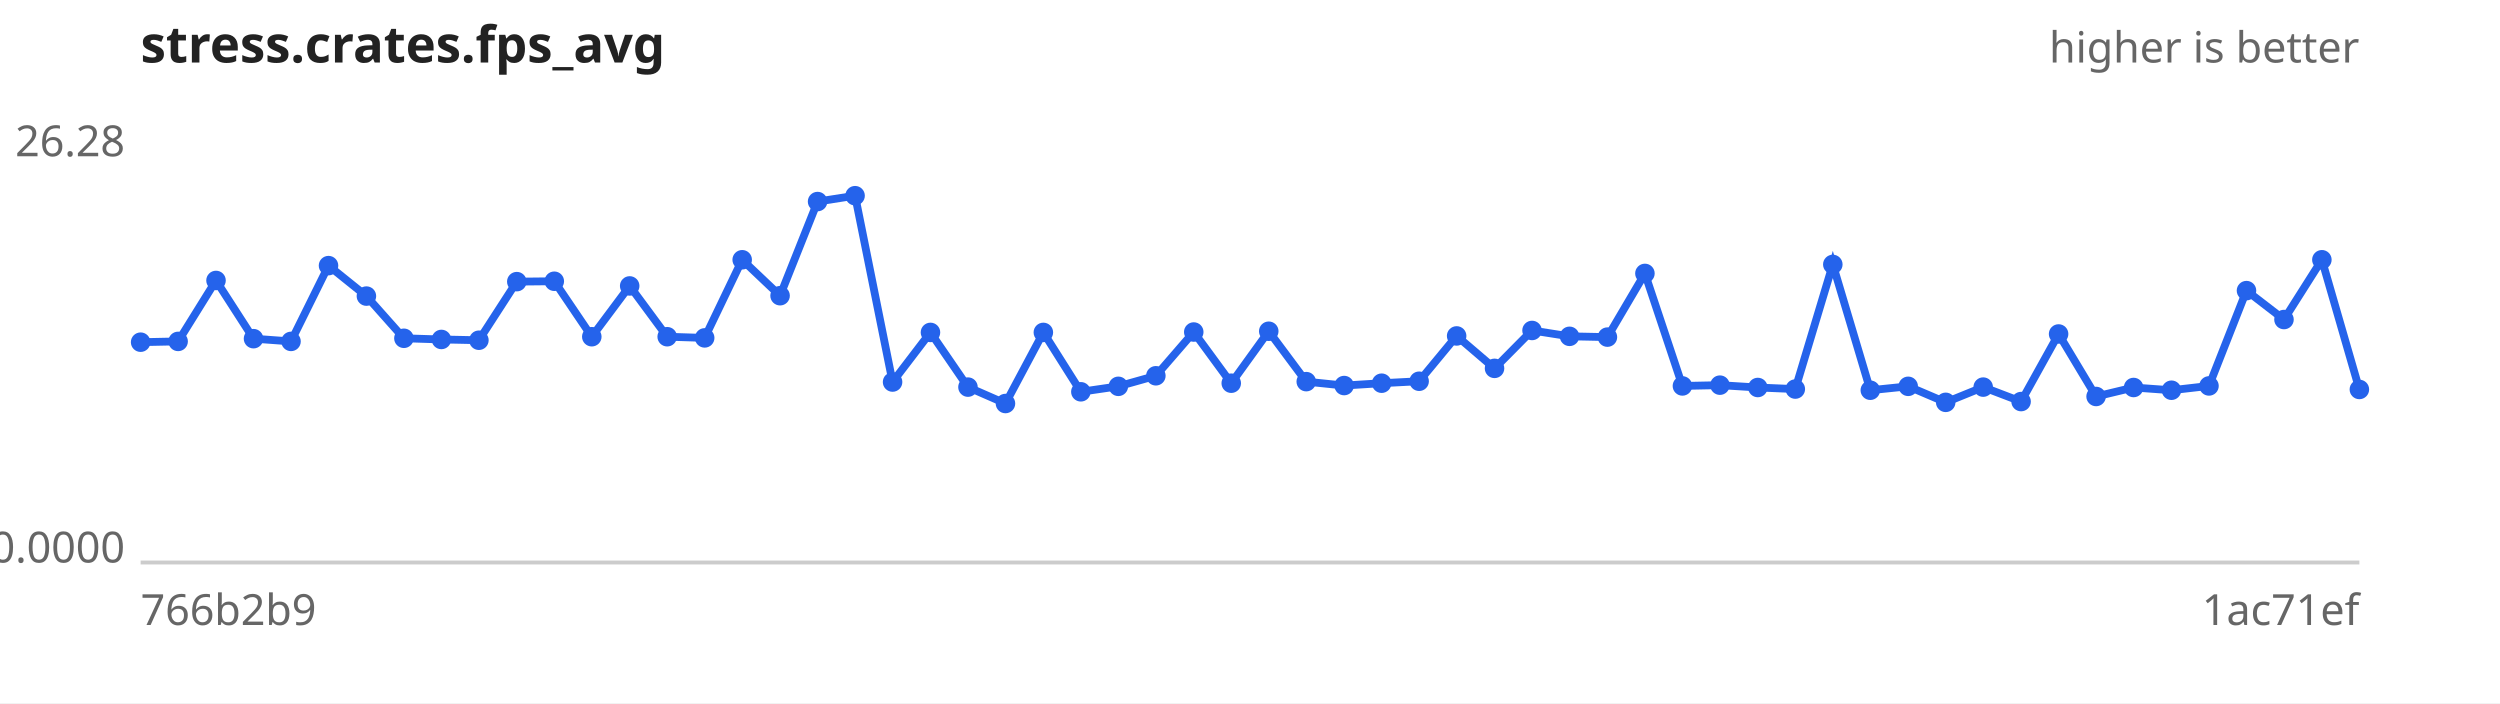
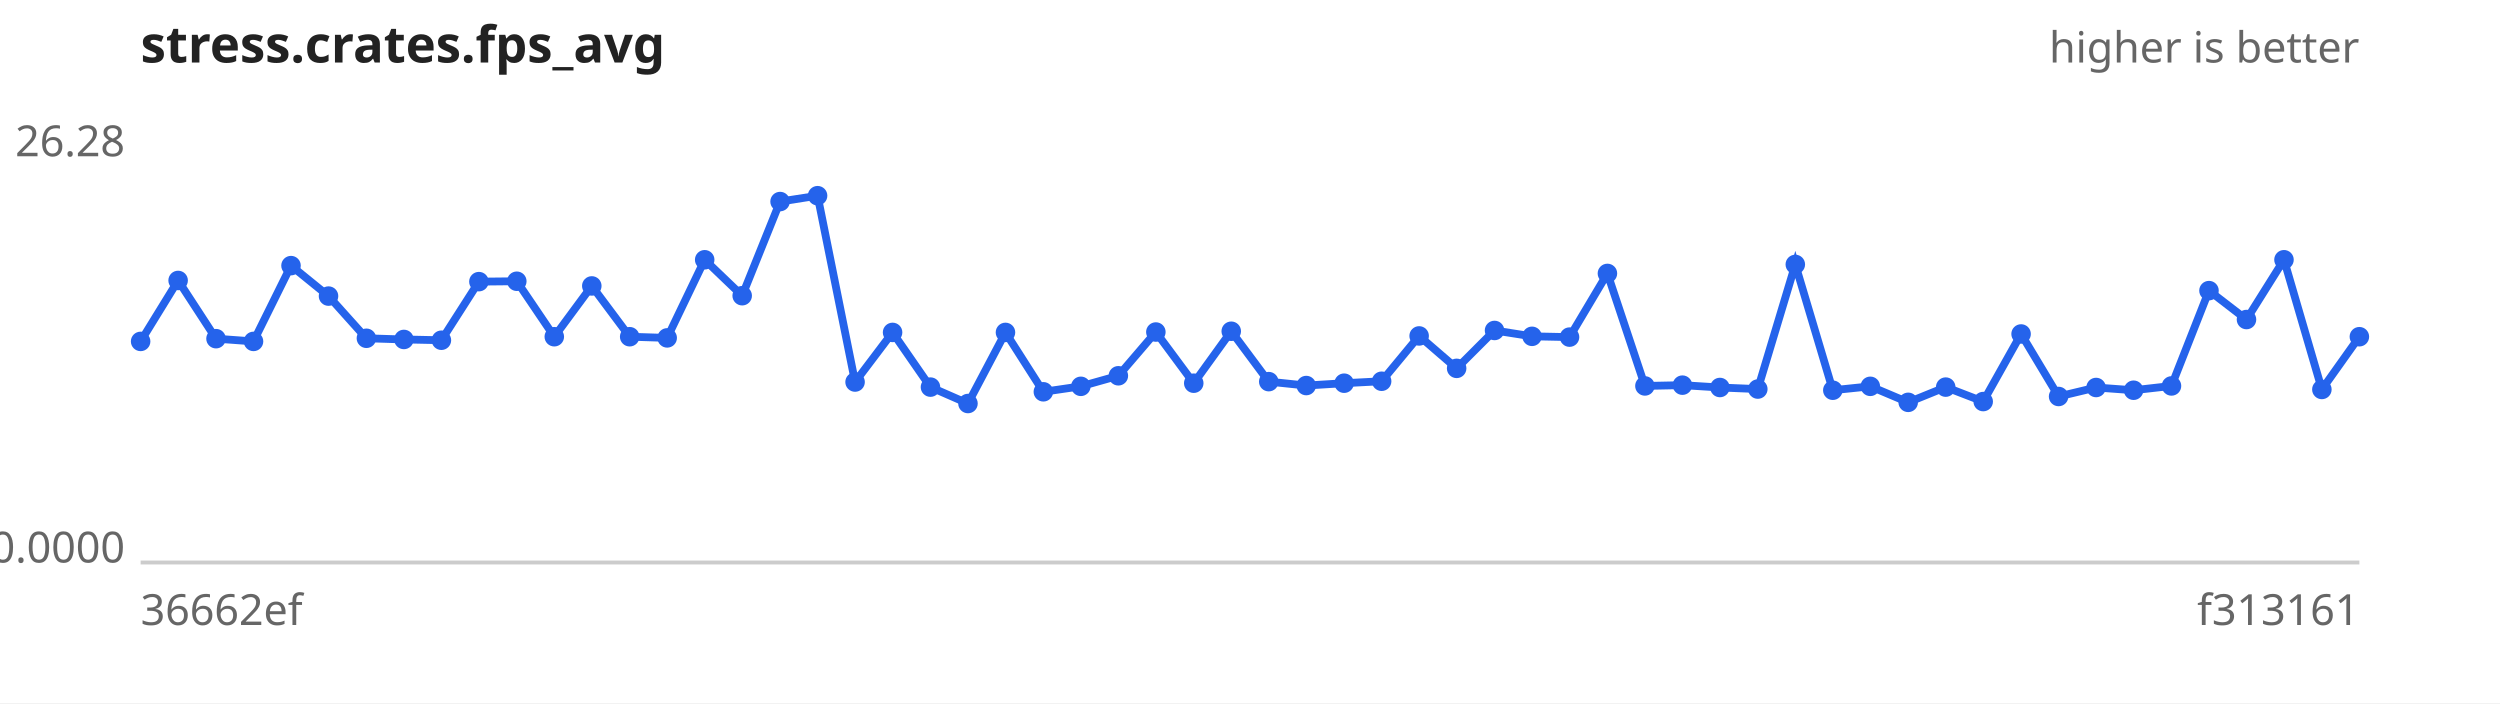
<svg xmlns="http://www.w3.org/2000/svg" width="640" height="180" viewBox="0 0 640 180" font-family="sans-serif" font-size="11">
  <rect width="640" height="180" fill="#ffffff" />
  <text x="36" y="16" font-size="13" font-weight="bold" fill="#222">stress.crates.fps_avg</text>
  <text x="604" y="16" text-anchor="end" fill="#666">higher is better</text>
  <line x1="36" y1="144" x2="604" y2="144" stroke="#ccc" />
  <text x="32" y="40.0" text-anchor="end" fill="#666">26.28</text>
  <text x="32" y="144.0" text-anchor="end" fill="#666">0.0000</text>
-   <text x="36" y="160" fill="#666">766b2b9</text>
-   <text x="604" y="160" text-anchor="end" fill="#666">1ac71ef</text>
-   <path d="M36.0,87.6 L45.6,87.4 L55.3,71.8 L64.9,86.7 L74.5,87.4 L84.1,68.0 L93.8,75.8 L103.4,86.6 L113.0,86.9 L122.6,87.1 L132.3,72.1 L141.9,72.0 L151.5,86.2 L161.2,73.2 L170.8,86.2 L180.4,86.5 L190.0,66.5 L199.7,75.7 L209.3,51.6 L218.9,50.1 L228.5,97.8 L238.2,85.1 L247.8,99.1 L257.4,103.3 L267.1,85.1 L276.7,100.3 L286.3,98.9 L295.9,96.2 L305.6,85.0 L315.2,98.1 L324.8,84.8 L334.4,97.7 L344.1,98.7 L353.7,98.1 L363.3,97.6 L372.9,86.0 L382.6,94.3 L392.2,84.6 L401.8,86.1 L411.5,86.3 L421.1,70.0 L430.7,98.8 L440.3,98.6 L450.0,99.2 L459.6,99.6 L469.2,67.7 L478.8,99.9 L488.5,98.9 L498.1,103.0 L507.7,99.1 L517.4,102.8 L527.0,85.5 L536.6,101.5 L546.2,99.2 L555.9,99.9 L565.5,98.8 L575.1,74.4 L584.7,81.8 L594.4,66.5 L604.0,99.7" fill="none" stroke="#2563eb" stroke-width="2" />
+   <text x="36" y="160" fill="#666">36662ef</text>
+   <text x="604" y="160" text-anchor="end" fill="#666">f313161</text>
+   <path d="M36.0,87.4 L45.6,71.8 L55.3,86.7 L64.9,87.4 L74.5,68.0 L84.1,75.8 L93.8,86.6 L103.4,86.9 L113.0,87.1 L122.6,72.1 L132.3,72.0 L141.9,86.2 L151.5,73.2 L161.2,86.2 L170.8,86.5 L180.4,66.5 L190.0,75.7 L199.7,51.6 L209.3,50.1 L218.9,97.8 L228.5,85.1 L238.2,99.1 L247.8,103.3 L257.4,85.1 L267.1,100.3 L276.7,98.9 L286.3,96.2 L295.9,85.0 L305.6,98.1 L315.2,84.8 L324.8,97.7 L334.4,98.7 L344.1,98.1 L353.7,97.6 L363.3,86.0 L372.9,94.3 L382.6,84.6 L392.2,86.1 L401.8,86.3 L411.5,70.0 L421.1,98.8 L430.7,98.6 L440.3,99.2 L450.0,99.6 L459.6,67.7 L469.2,99.9 L478.8,98.9 L488.5,103.0 L498.1,99.1 L507.7,102.8 L517.4,85.5 L527.0,101.5 L536.6,99.2 L546.2,99.9 L555.9,98.8 L565.5,74.4 L575.1,81.8 L584.7,66.5 L594.4,99.7 L604.0,86.2" fill="none" stroke="#2563eb" stroke-width="2" />
  <g fill="#2563eb">
-     <circle cx="36.0" cy="87.6" r="2.5" />
-     <circle cx="45.6" cy="87.4" r="2.5" />
-     <circle cx="55.3" cy="71.8" r="2.5" />
-     <circle cx="64.9" cy="86.7" r="2.5" />
-     <circle cx="74.5" cy="87.4" r="2.5" />
-     <circle cx="84.1" cy="68.0" r="2.5" />
-     <circle cx="93.8" cy="75.8" r="2.5" />
-     <circle cx="103.4" cy="86.6" r="2.5" />
-     <circle cx="113.0" cy="86.9" r="2.5" />
-     <circle cx="122.6" cy="87.1" r="2.5" />
-     <circle cx="132.3" cy="72.1" r="2.5" />
-     <circle cx="141.9" cy="72.0" r="2.5" />
-     <circle cx="151.5" cy="86.2" r="2.5" />
-     <circle cx="161.2" cy="73.2" r="2.5" />
-     <circle cx="170.8" cy="86.2" r="2.5" />
-     <circle cx="180.4" cy="86.5" r="2.5" />
-     <circle cx="190.0" cy="66.5" r="2.5" />
-     <circle cx="199.7" cy="75.7" r="2.5" />
-     <circle cx="209.3" cy="51.6" r="2.5" />
-     <circle cx="218.9" cy="50.1" r="2.5" />
-     <circle cx="228.5" cy="97.8" r="2.5" />
-     <circle cx="238.2" cy="85.1" r="2.5" />
-     <circle cx="247.8" cy="99.1" r="2.5" />
-     <circle cx="257.4" cy="103.3" r="2.5" />
-     <circle cx="267.1" cy="85.1" r="2.5" />
-     <circle cx="276.7" cy="100.3" r="2.5" />
-     <circle cx="286.3" cy="98.9" r="2.5" />
-     <circle cx="295.9" cy="96.2" r="2.5" />
-     <circle cx="305.6" cy="85.0" r="2.5" />
-     <circle cx="315.2" cy="98.1" r="2.5" />
-     <circle cx="324.8" cy="84.8" r="2.5" />
-     <circle cx="334.4" cy="97.7" r="2.5" />
-     <circle cx="344.1" cy="98.7" r="2.5" />
-     <circle cx="353.7" cy="98.1" r="2.5" />
-     <circle cx="363.3" cy="97.6" r="2.5" />
-     <circle cx="372.9" cy="86.0" r="2.5" />
-     <circle cx="382.6" cy="94.3" r="2.5" />
-     <circle cx="392.2" cy="84.6" r="2.5" />
-     <circle cx="401.8" cy="86.1" r="2.5" />
-     <circle cx="411.5" cy="86.3" r="2.5" />
-     <circle cx="421.1" cy="70.0" r="2.5" />
-     <circle cx="430.7" cy="98.8" r="2.5" />
-     <circle cx="440.3" cy="98.6" r="2.5" />
-     <circle cx="450.0" cy="99.2" r="2.5" />
-     <circle cx="459.6" cy="99.6" r="2.5" />
-     <circle cx="469.2" cy="67.7" r="2.5" />
-     <circle cx="478.8" cy="99.9" r="2.5" />
-     <circle cx="488.5" cy="98.9" r="2.5" />
-     <circle cx="498.1" cy="103.0" r="2.5" />
-     <circle cx="507.7" cy="99.1" r="2.5" />
-     <circle cx="517.4" cy="102.8" r="2.5" />
-     <circle cx="527.0" cy="85.5" r="2.5" />
-     <circle cx="536.6" cy="101.5" r="2.5" />
-     <circle cx="546.2" cy="99.2" r="2.5" />
-     <circle cx="555.9" cy="99.9" r="2.5" />
-     <circle cx="565.5" cy="98.8" r="2.5" />
-     <circle cx="575.1" cy="74.4" r="2.5" />
-     <circle cx="584.7" cy="81.8" r="2.5" />
-     <circle cx="594.4" cy="66.5" r="2.5" />
-     <circle cx="604.0" cy="99.7" r="2.5" />
+     <circle cx="36.0" cy="87.4" r="2.5" />
+     <circle cx="45.6" cy="71.8" r="2.5" />
+     <circle cx="55.3" cy="86.7" r="2.5" />
+     <circle cx="64.9" cy="87.4" r="2.5" />
+     <circle cx="74.5" cy="68.0" r="2.5" />
+     <circle cx="84.1" cy="75.8" r="2.5" />
+     <circle cx="93.8" cy="86.6" r="2.5" />
+     <circle cx="103.4" cy="86.9" r="2.5" />
+     <circle cx="113.0" cy="87.1" r="2.5" />
+     <circle cx="122.6" cy="72.1" r="2.5" />
+     <circle cx="132.3" cy="72.0" r="2.5" />
+     <circle cx="141.9" cy="86.2" r="2.5" />
+     <circle cx="151.5" cy="73.2" r="2.5" />
+     <circle cx="161.2" cy="86.2" r="2.5" />
+     <circle cx="170.8" cy="86.5" r="2.5" />
+     <circle cx="180.4" cy="66.5" r="2.5" />
+     <circle cx="190.0" cy="75.7" r="2.5" />
+     <circle cx="199.7" cy="51.6" r="2.5" />
+     <circle cx="209.3" cy="50.1" r="2.5" />
+     <circle cx="218.9" cy="97.8" r="2.5" />
+     <circle cx="228.5" cy="85.1" r="2.5" />
+     <circle cx="238.2" cy="99.1" r="2.5" />
+     <circle cx="247.8" cy="103.3" r="2.5" />
+     <circle cx="257.4" cy="85.1" r="2.5" />
+     <circle cx="267.1" cy="100.3" r="2.5" />
+     <circle cx="276.7" cy="98.9" r="2.5" />
+     <circle cx="286.3" cy="96.2" r="2.5" />
+     <circle cx="295.9" cy="85.0" r="2.5" />
+     <circle cx="305.6" cy="98.1" r="2.5" />
+     <circle cx="315.2" cy="84.8" r="2.5" />
+     <circle cx="324.8" cy="97.7" r="2.5" />
+     <circle cx="334.4" cy="98.7" r="2.5" />
+     <circle cx="344.1" cy="98.1" r="2.5" />
+     <circle cx="353.7" cy="97.6" r="2.5" />
+     <circle cx="363.3" cy="86.0" r="2.5" />
+     <circle cx="372.9" cy="94.3" r="2.5" />
+     <circle cx="382.6" cy="84.6" r="2.5" />
+     <circle cx="392.2" cy="86.1" r="2.5" />
+     <circle cx="401.8" cy="86.3" r="2.5" />
+     <circle cx="411.5" cy="70.0" r="2.5" />
+     <circle cx="421.1" cy="98.8" r="2.5" />
+     <circle cx="430.7" cy="98.6" r="2.5" />
+     <circle cx="440.3" cy="99.2" r="2.5" />
+     <circle cx="450.0" cy="99.6" r="2.5" />
+     <circle cx="459.6" cy="67.7" r="2.5" />
+     <circle cx="469.2" cy="99.9" r="2.5" />
+     <circle cx="478.8" cy="98.9" r="2.5" />
+     <circle cx="488.5" cy="103.0" r="2.5" />
+     <circle cx="498.1" cy="99.1" r="2.5" />
+     <circle cx="507.7" cy="102.8" r="2.5" />
+     <circle cx="517.4" cy="85.5" r="2.5" />
+     <circle cx="527.0" cy="101.5" r="2.5" />
+     <circle cx="536.6" cy="99.2" r="2.5" />
+     <circle cx="546.2" cy="99.9" r="2.5" />
+     <circle cx="555.9" cy="98.8" r="2.5" />
+     <circle cx="565.5" cy="74.4" r="2.5" />
+     <circle cx="575.1" cy="81.8" r="2.5" />
+     <circle cx="584.7" cy="66.5" r="2.5" />
+     <circle cx="594.4" cy="99.7" r="2.5" />
+     <circle cx="604.0" cy="86.2" r="2.5" />
  </g>
</svg>
